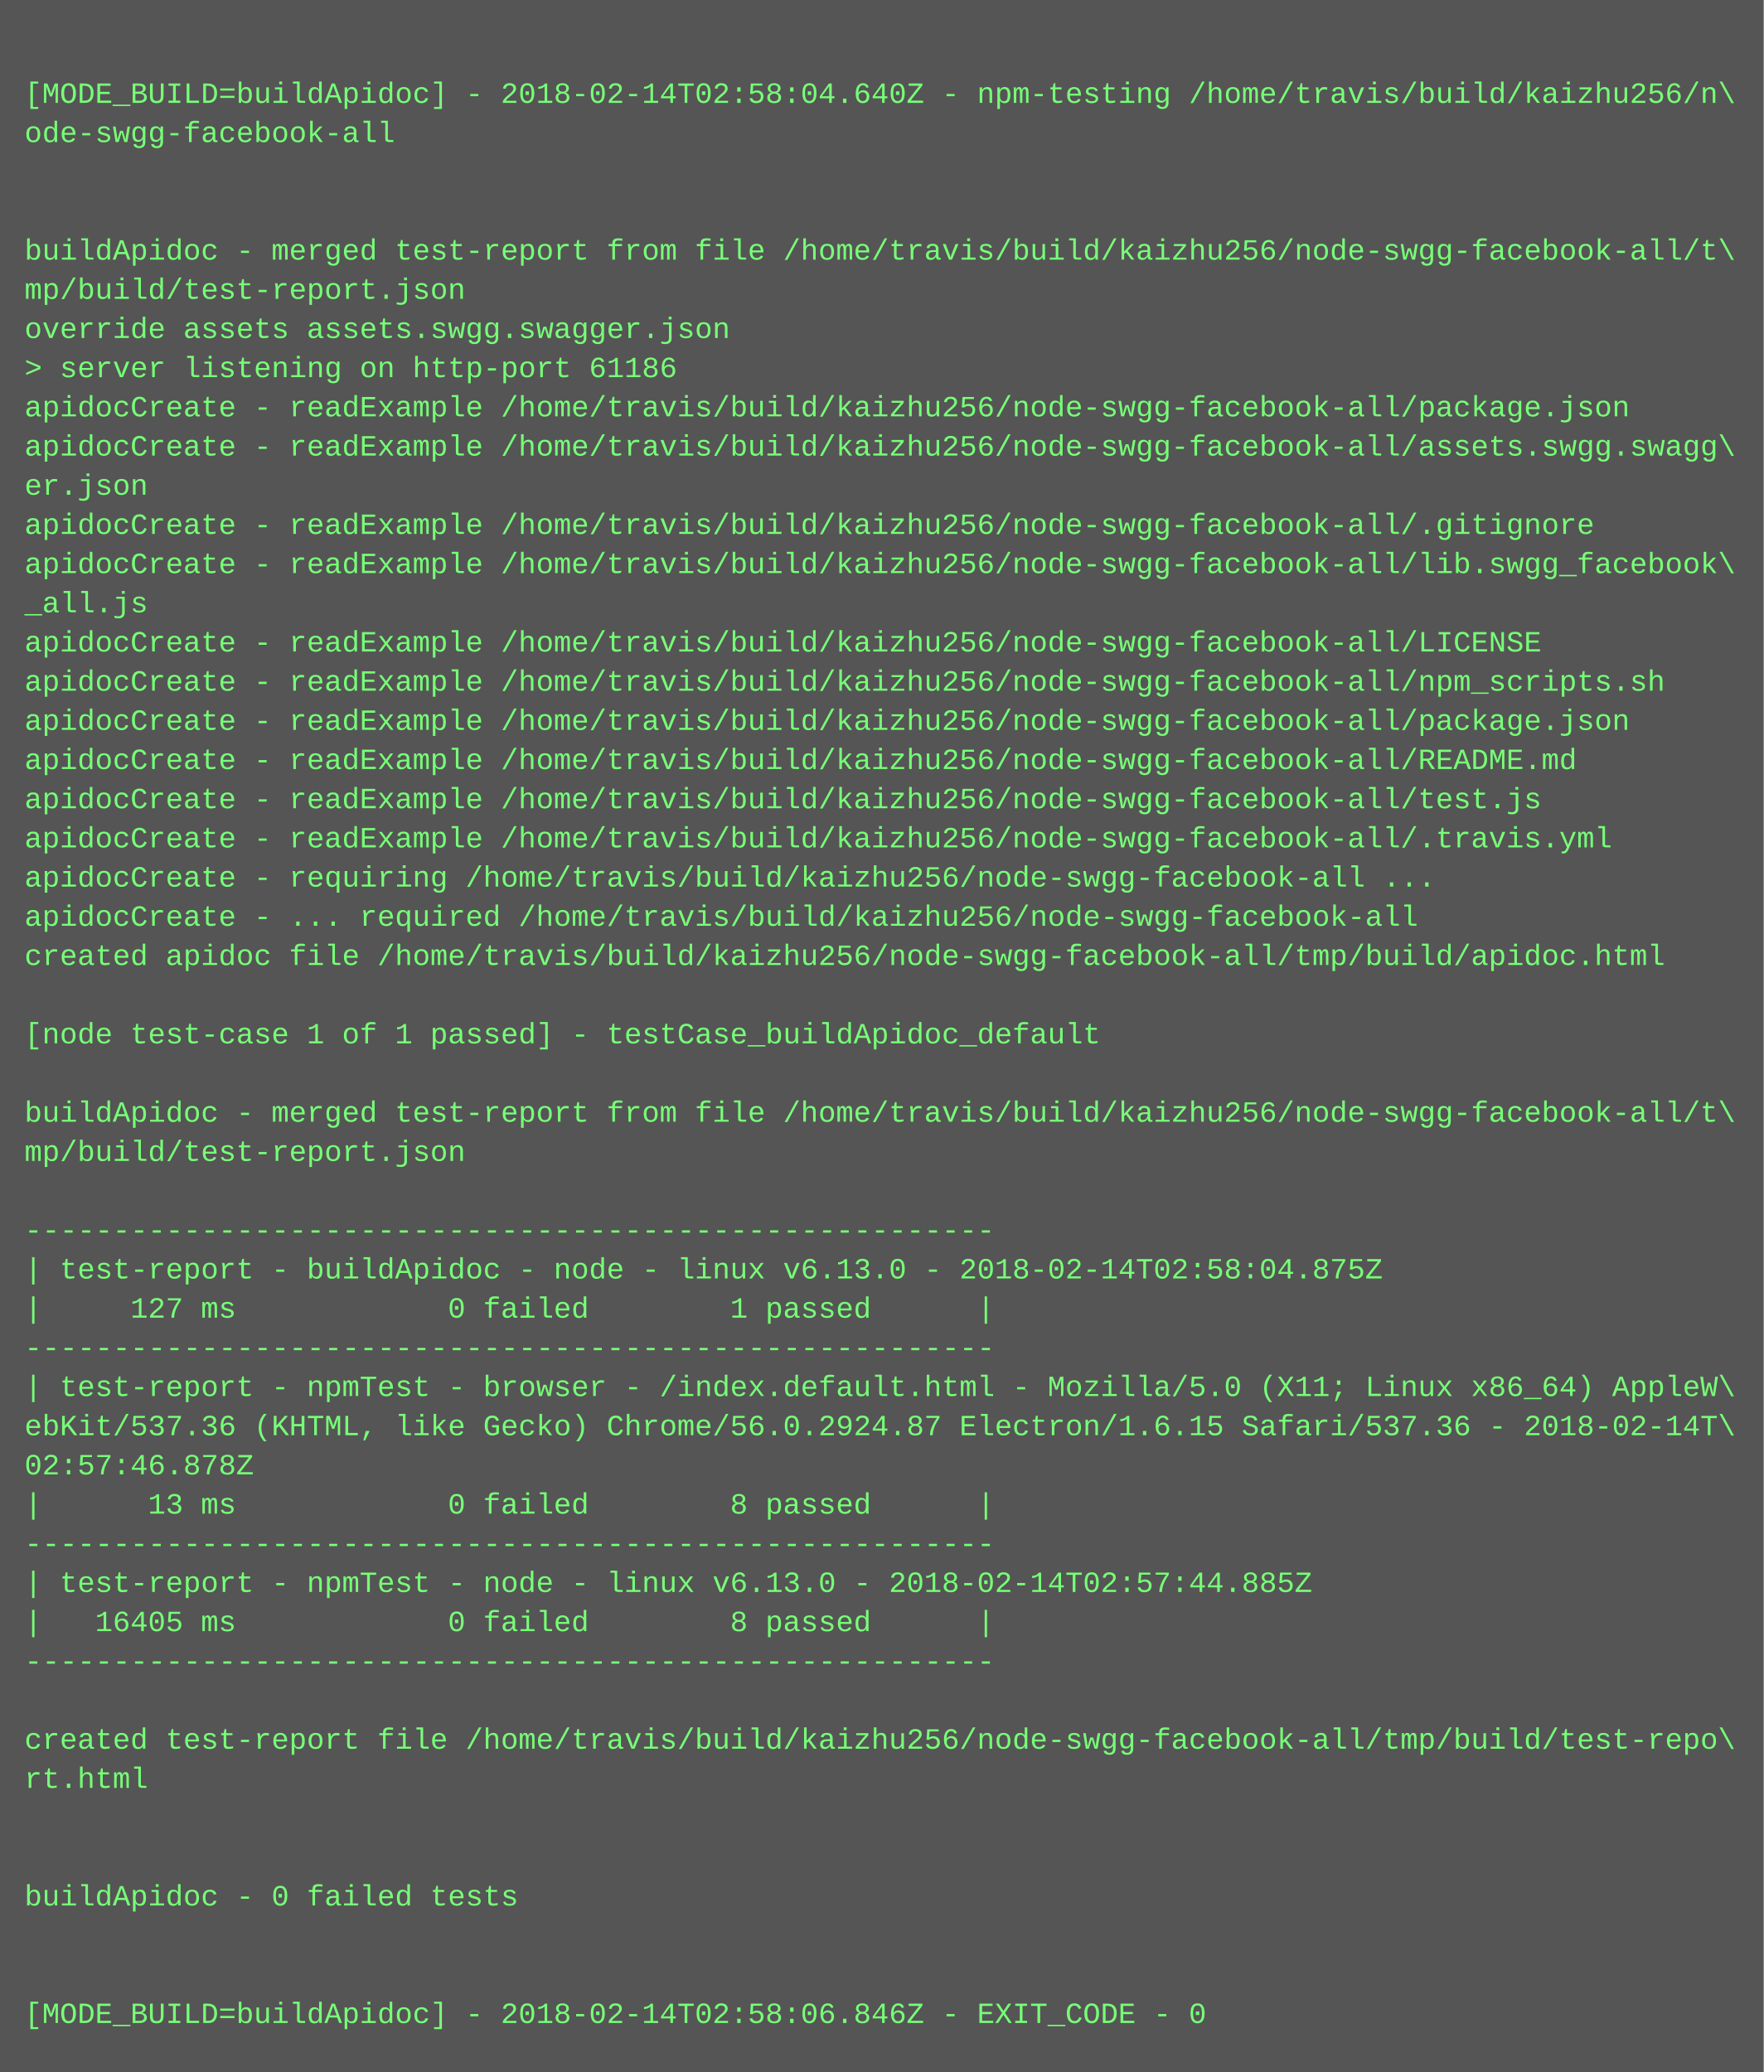
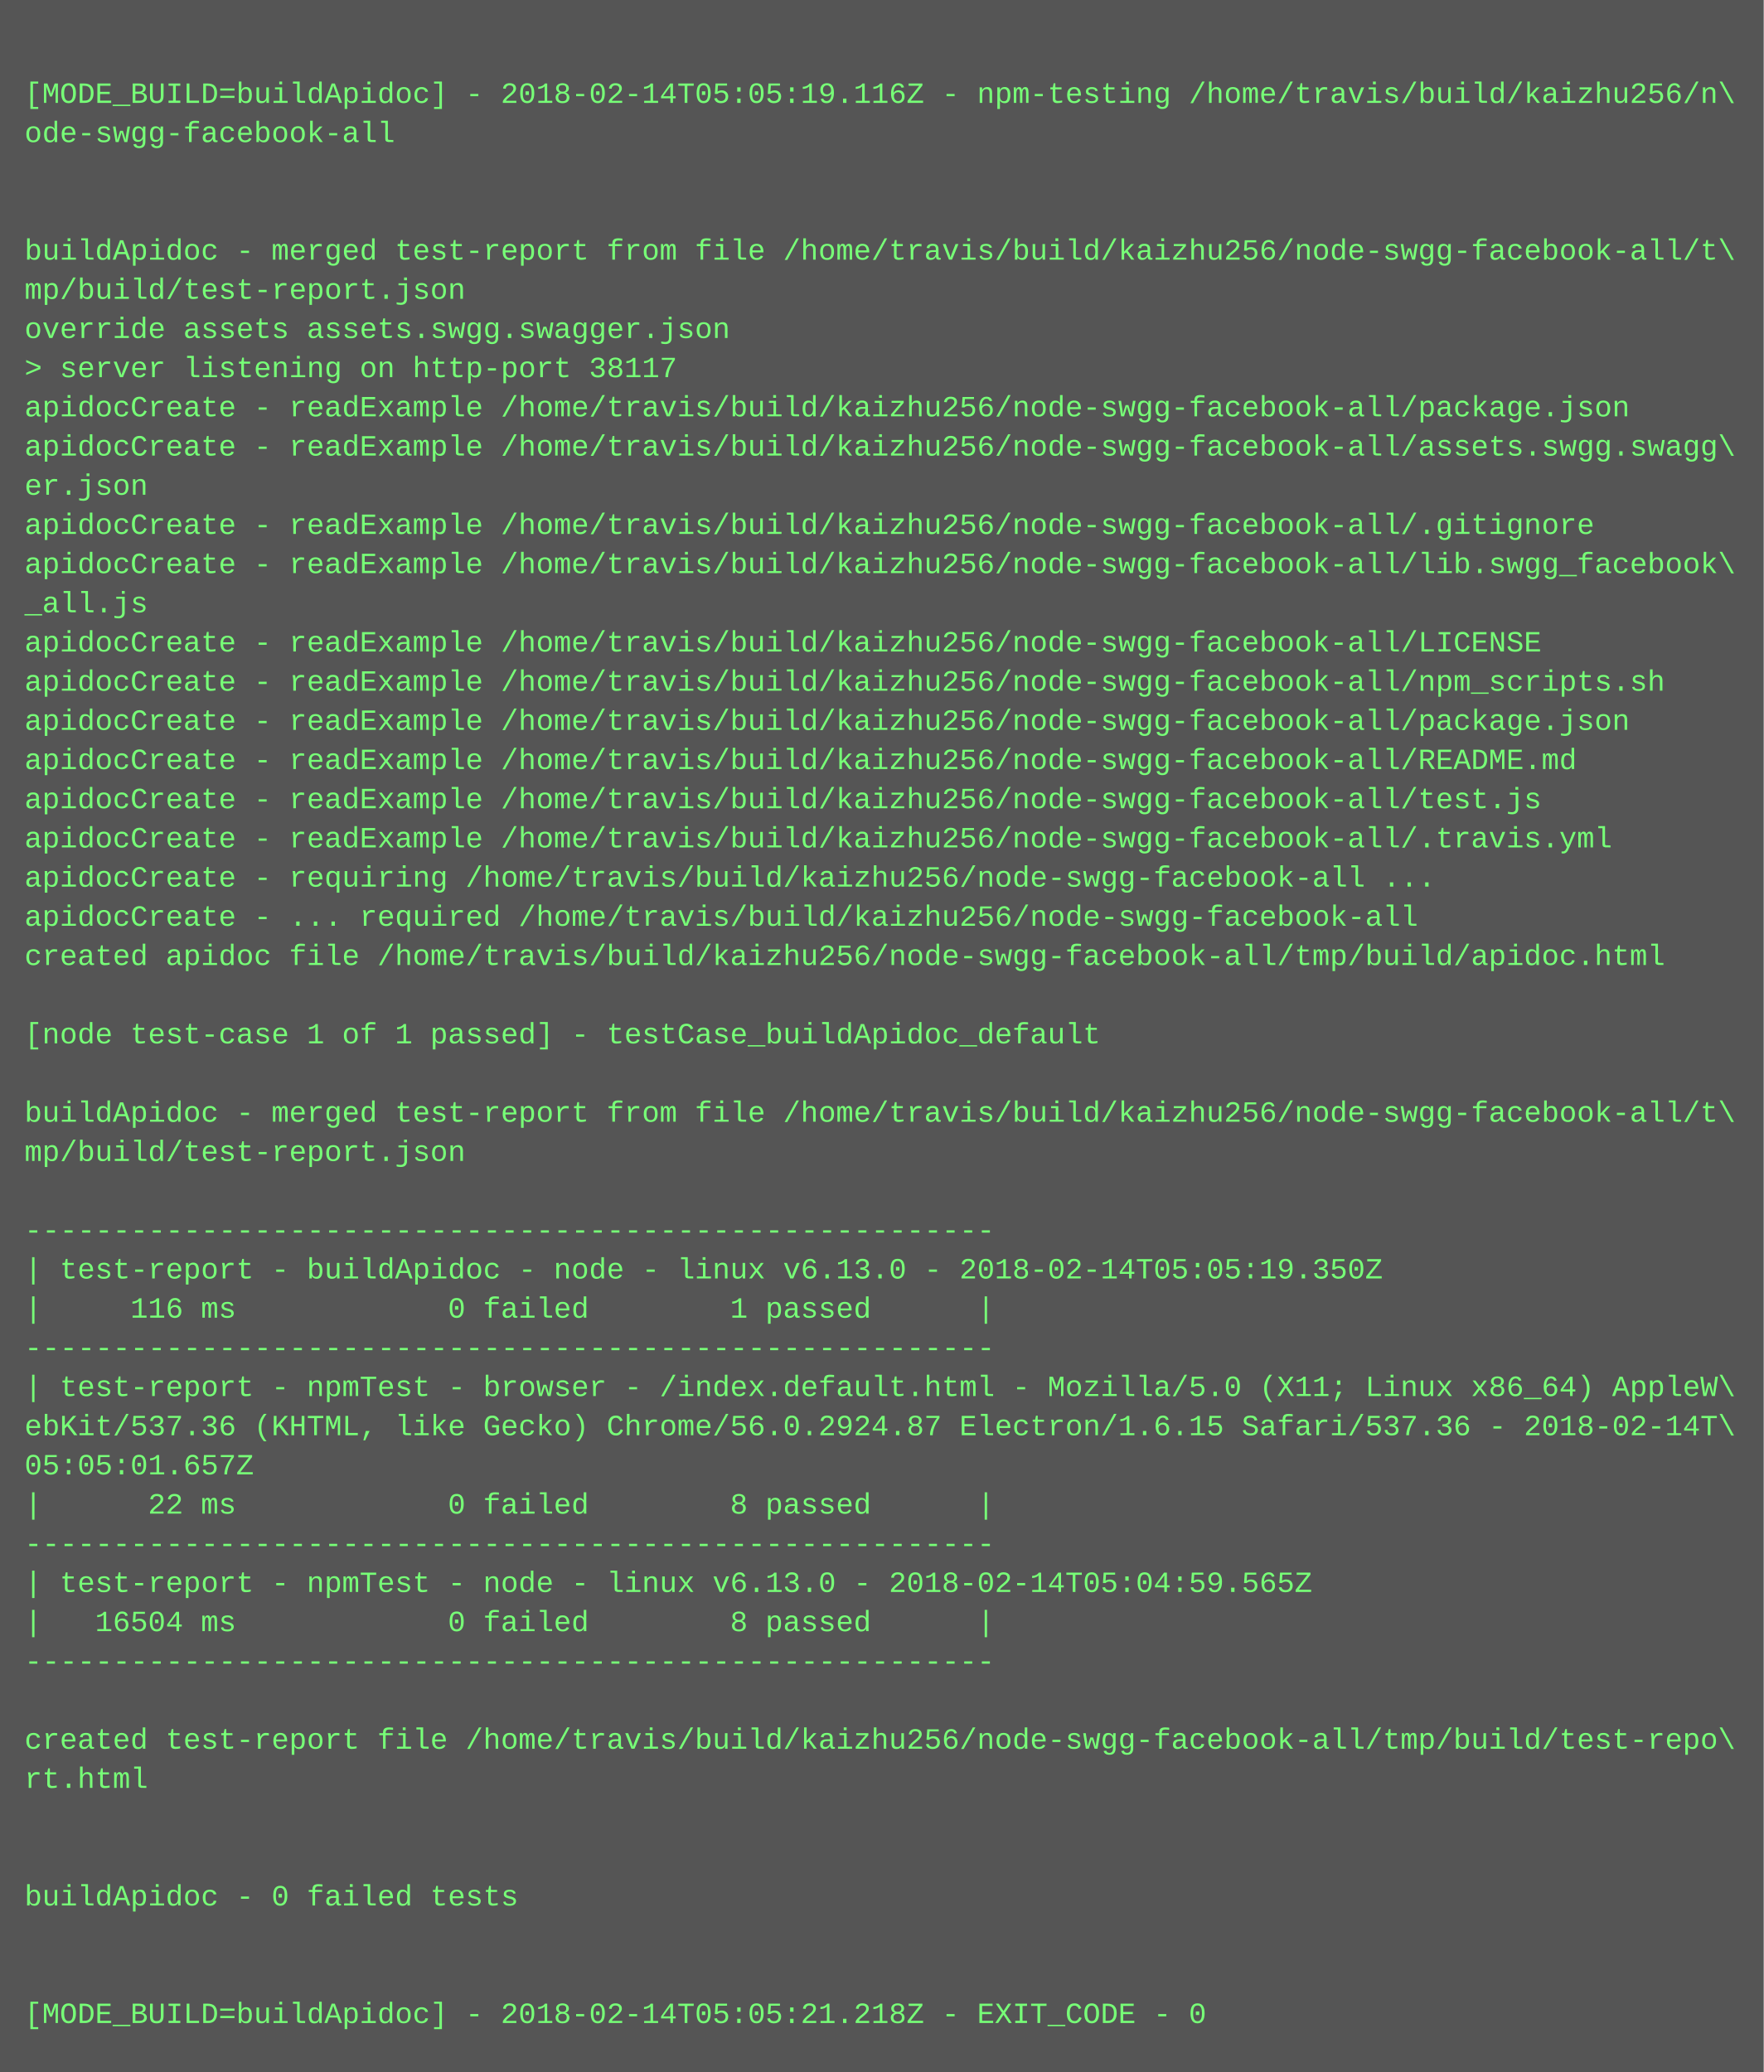
<svg xmlns="http://www.w3.org/2000/svg" height="846" width="720">
  <rect height="846" fill="#555" width="720" />
  <text fill="#7f7" font-family="Courier New" font-size="12" xml:space="preserve">
    <tspan x="10" y="26" />
-     <tspan x="10" y="42">[MODE_BUILD=buildApidoc] - 2018-02-14T02:58:04.640Z - npm-testing /home/travis/build/kaizhu256/n\</tspan>
+     <tspan x="10" y="42">[MODE_BUILD=buildApidoc] - 2018-02-14T05:05:19.116Z - npm-testing /home/travis/build/kaizhu256/n\</tspan>
    <tspan x="10" y="58">ode-swgg-facebook-all</tspan>
    <tspan x="10" y="74" />
    <tspan x="10" y="90" />
    <tspan x="10" y="106">buildApidoc - merged test-report from file /home/travis/build/kaizhu256/node-swgg-facebook-all/t\</tspan>
    <tspan x="10" y="122">mp/build/test-report.json</tspan>
    <tspan x="10" y="138">override assets assets.swgg.swagger.json</tspan>
-     <tspan x="10" y="154">&gt; server listening on http-port 61186</tspan>
+     <tspan x="10" y="154">&gt; server listening on http-port 38117</tspan>
    <tspan x="10" y="170">apidocCreate - readExample /home/travis/build/kaizhu256/node-swgg-facebook-all/package.json</tspan>
    <tspan x="10" y="186">apidocCreate - readExample /home/travis/build/kaizhu256/node-swgg-facebook-all/assets.swgg.swagg\</tspan>
    <tspan x="10" y="202">er.json</tspan>
    <tspan x="10" y="218">apidocCreate - readExample /home/travis/build/kaizhu256/node-swgg-facebook-all/.gitignore</tspan>
    <tspan x="10" y="234">apidocCreate - readExample /home/travis/build/kaizhu256/node-swgg-facebook-all/lib.swgg_facebook\</tspan>
    <tspan x="10" y="250">_all.js</tspan>
    <tspan x="10" y="266">apidocCreate - readExample /home/travis/build/kaizhu256/node-swgg-facebook-all/LICENSE</tspan>
    <tspan x="10" y="282">apidocCreate - readExample /home/travis/build/kaizhu256/node-swgg-facebook-all/npm_scripts.sh</tspan>
    <tspan x="10" y="298">apidocCreate - readExample /home/travis/build/kaizhu256/node-swgg-facebook-all/package.json</tspan>
    <tspan x="10" y="314">apidocCreate - readExample /home/travis/build/kaizhu256/node-swgg-facebook-all/README.md</tspan>
    <tspan x="10" y="330">apidocCreate - readExample /home/travis/build/kaizhu256/node-swgg-facebook-all/test.js</tspan>
    <tspan x="10" y="346">apidocCreate - readExample /home/travis/build/kaizhu256/node-swgg-facebook-all/.travis.yml</tspan>
    <tspan x="10" y="362">apidocCreate - requiring /home/travis/build/kaizhu256/node-swgg-facebook-all ...</tspan>
    <tspan x="10" y="378">apidocCreate - ... required /home/travis/build/kaizhu256/node-swgg-facebook-all</tspan>
    <tspan x="10" y="394">created apidoc file /home/travis/build/kaizhu256/node-swgg-facebook-all/tmp/build/apidoc.html</tspan>
    <tspan x="10" y="410" />
    <tspan x="10" y="426">[node test-case 1 of 1 passed] - testCase_buildApidoc_default</tspan>
    <tspan x="10" y="442" />
    <tspan x="10" y="458">buildApidoc - merged test-report from file /home/travis/build/kaizhu256/node-swgg-facebook-all/t\</tspan>
    <tspan x="10" y="474">mp/build/test-report.json</tspan>
    <tspan x="10" y="490" />
    <tspan x="10" y="506">-------------------------------------------------------</tspan>
-     <tspan x="10" y="522">| test-report - buildApidoc - node - linux v6.13.0 - 2018-02-14T02:58:04.875Z</tspan>
-     <tspan x="10" y="538">|     127 ms            0 failed        1 passed      |</tspan>
+     <tspan x="10" y="522">| test-report - buildApidoc - node - linux v6.13.0 - 2018-02-14T05:05:19.350Z</tspan>
+     <tspan x="10" y="538">|     116 ms            0 failed        1 passed      |</tspan>
    <tspan x="10" y="554">-------------------------------------------------------</tspan>
    <tspan x="10" y="570">| test-report - npmTest - browser - /index.default.html - Mozilla/5.0 (X11; Linux x86_64) AppleW\</tspan>
    <tspan x="10" y="586">ebKit/537.36 (KHTML, like Gecko) Chrome/56.0.2924.87 Electron/1.6.15 Safari/537.36 - 2018-02-14T\</tspan>
-     <tspan x="10" y="602">02:57:46.878Z</tspan>
-     <tspan x="10" y="618">|      13 ms            0 failed        8 passed      |</tspan>
+     <tspan x="10" y="602">05:05:01.657Z</tspan>
+     <tspan x="10" y="618">|      22 ms            0 failed        8 passed      |</tspan>
    <tspan x="10" y="634">-------------------------------------------------------</tspan>
-     <tspan x="10" y="650">| test-report - npmTest - node - linux v6.13.0 - 2018-02-14T02:57:44.885Z</tspan>
-     <tspan x="10" y="666">|   16405 ms            0 failed        8 passed      |</tspan>
+     <tspan x="10" y="650">| test-report - npmTest - node - linux v6.13.0 - 2018-02-14T05:04:59.565Z</tspan>
+     <tspan x="10" y="666">|   16504 ms            0 failed        8 passed      |</tspan>
    <tspan x="10" y="682">-------------------------------------------------------</tspan>
    <tspan x="10" y="698" />
    <tspan x="10" y="714">created test-report file /home/travis/build/kaizhu256/node-swgg-facebook-all/tmp/build/test-repo\</tspan>
    <tspan x="10" y="730">rt.html</tspan>
    <tspan x="10" y="746" />
    <tspan x="10" y="762" />
    <tspan x="10" y="778">buildApidoc - 0 failed tests</tspan>
    <tspan x="10" y="794" />
    <tspan x="10" y="810" />
-     <tspan x="10" y="826">[MODE_BUILD=buildApidoc] - 2018-02-14T02:58:06.846Z - EXIT_CODE - 0</tspan>
+     <tspan x="10" y="826">[MODE_BUILD=buildApidoc] - 2018-02-14T05:05:21.218Z - EXIT_CODE - 0</tspan>
  </text>
</svg>
